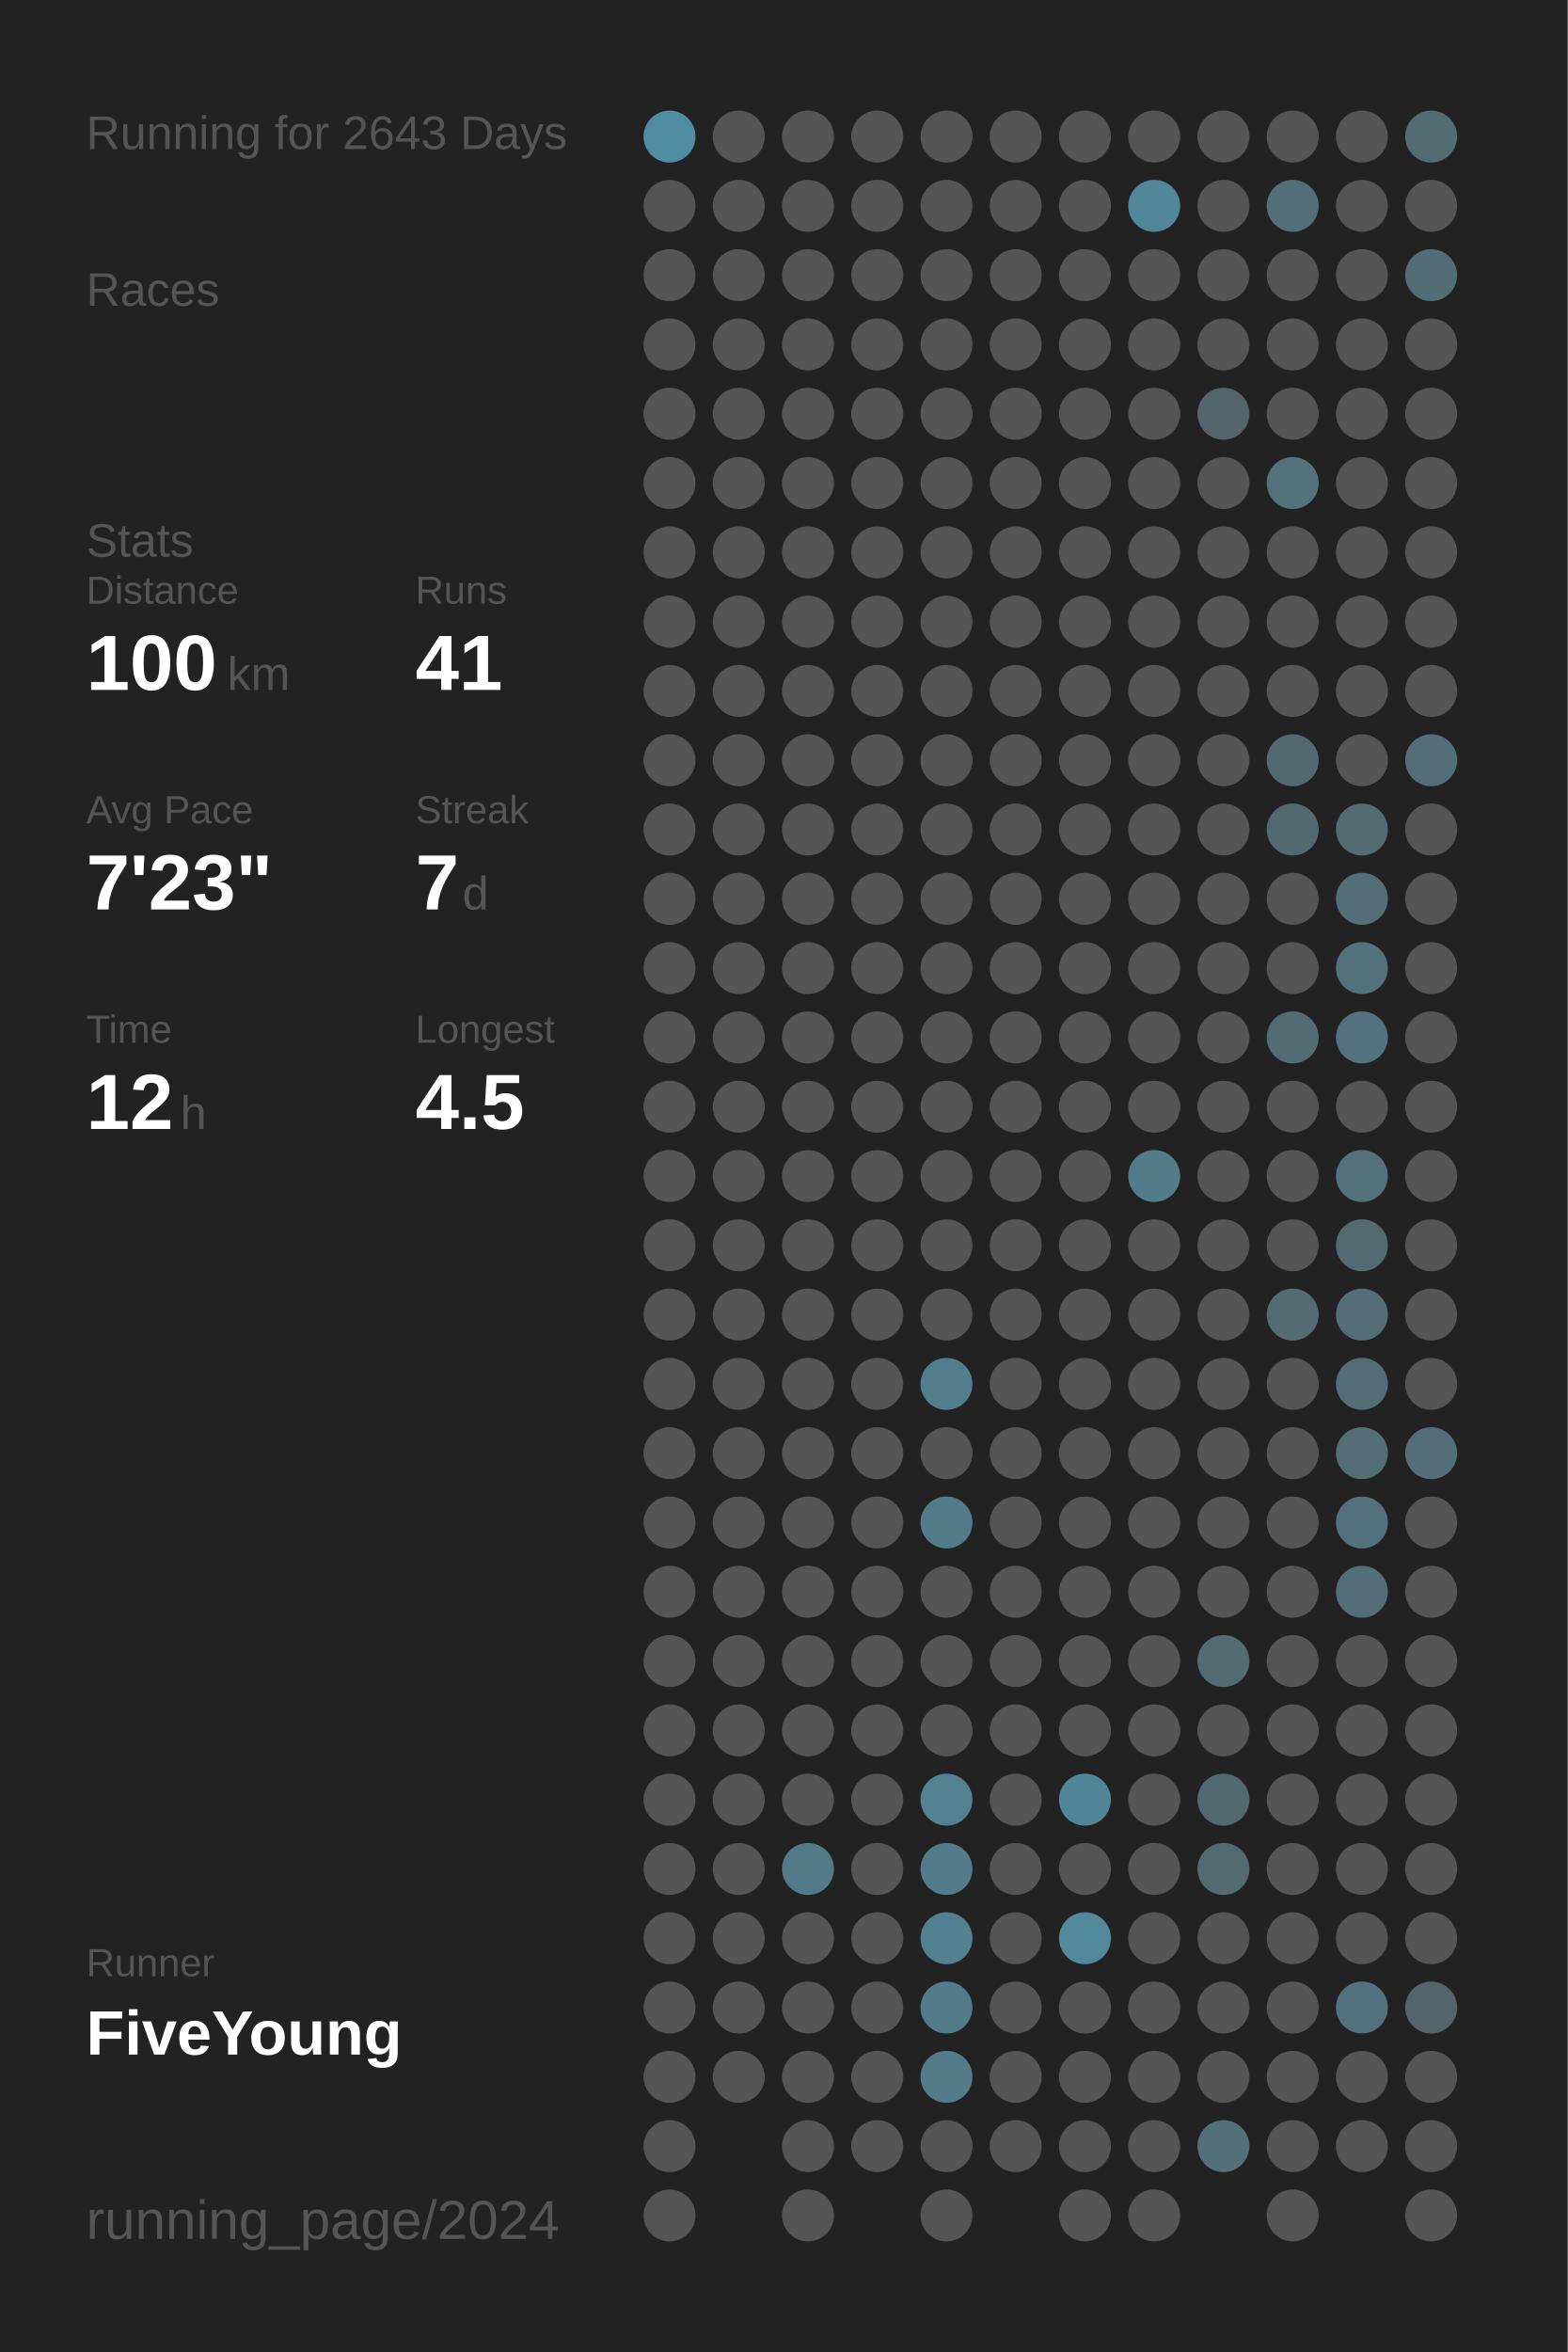
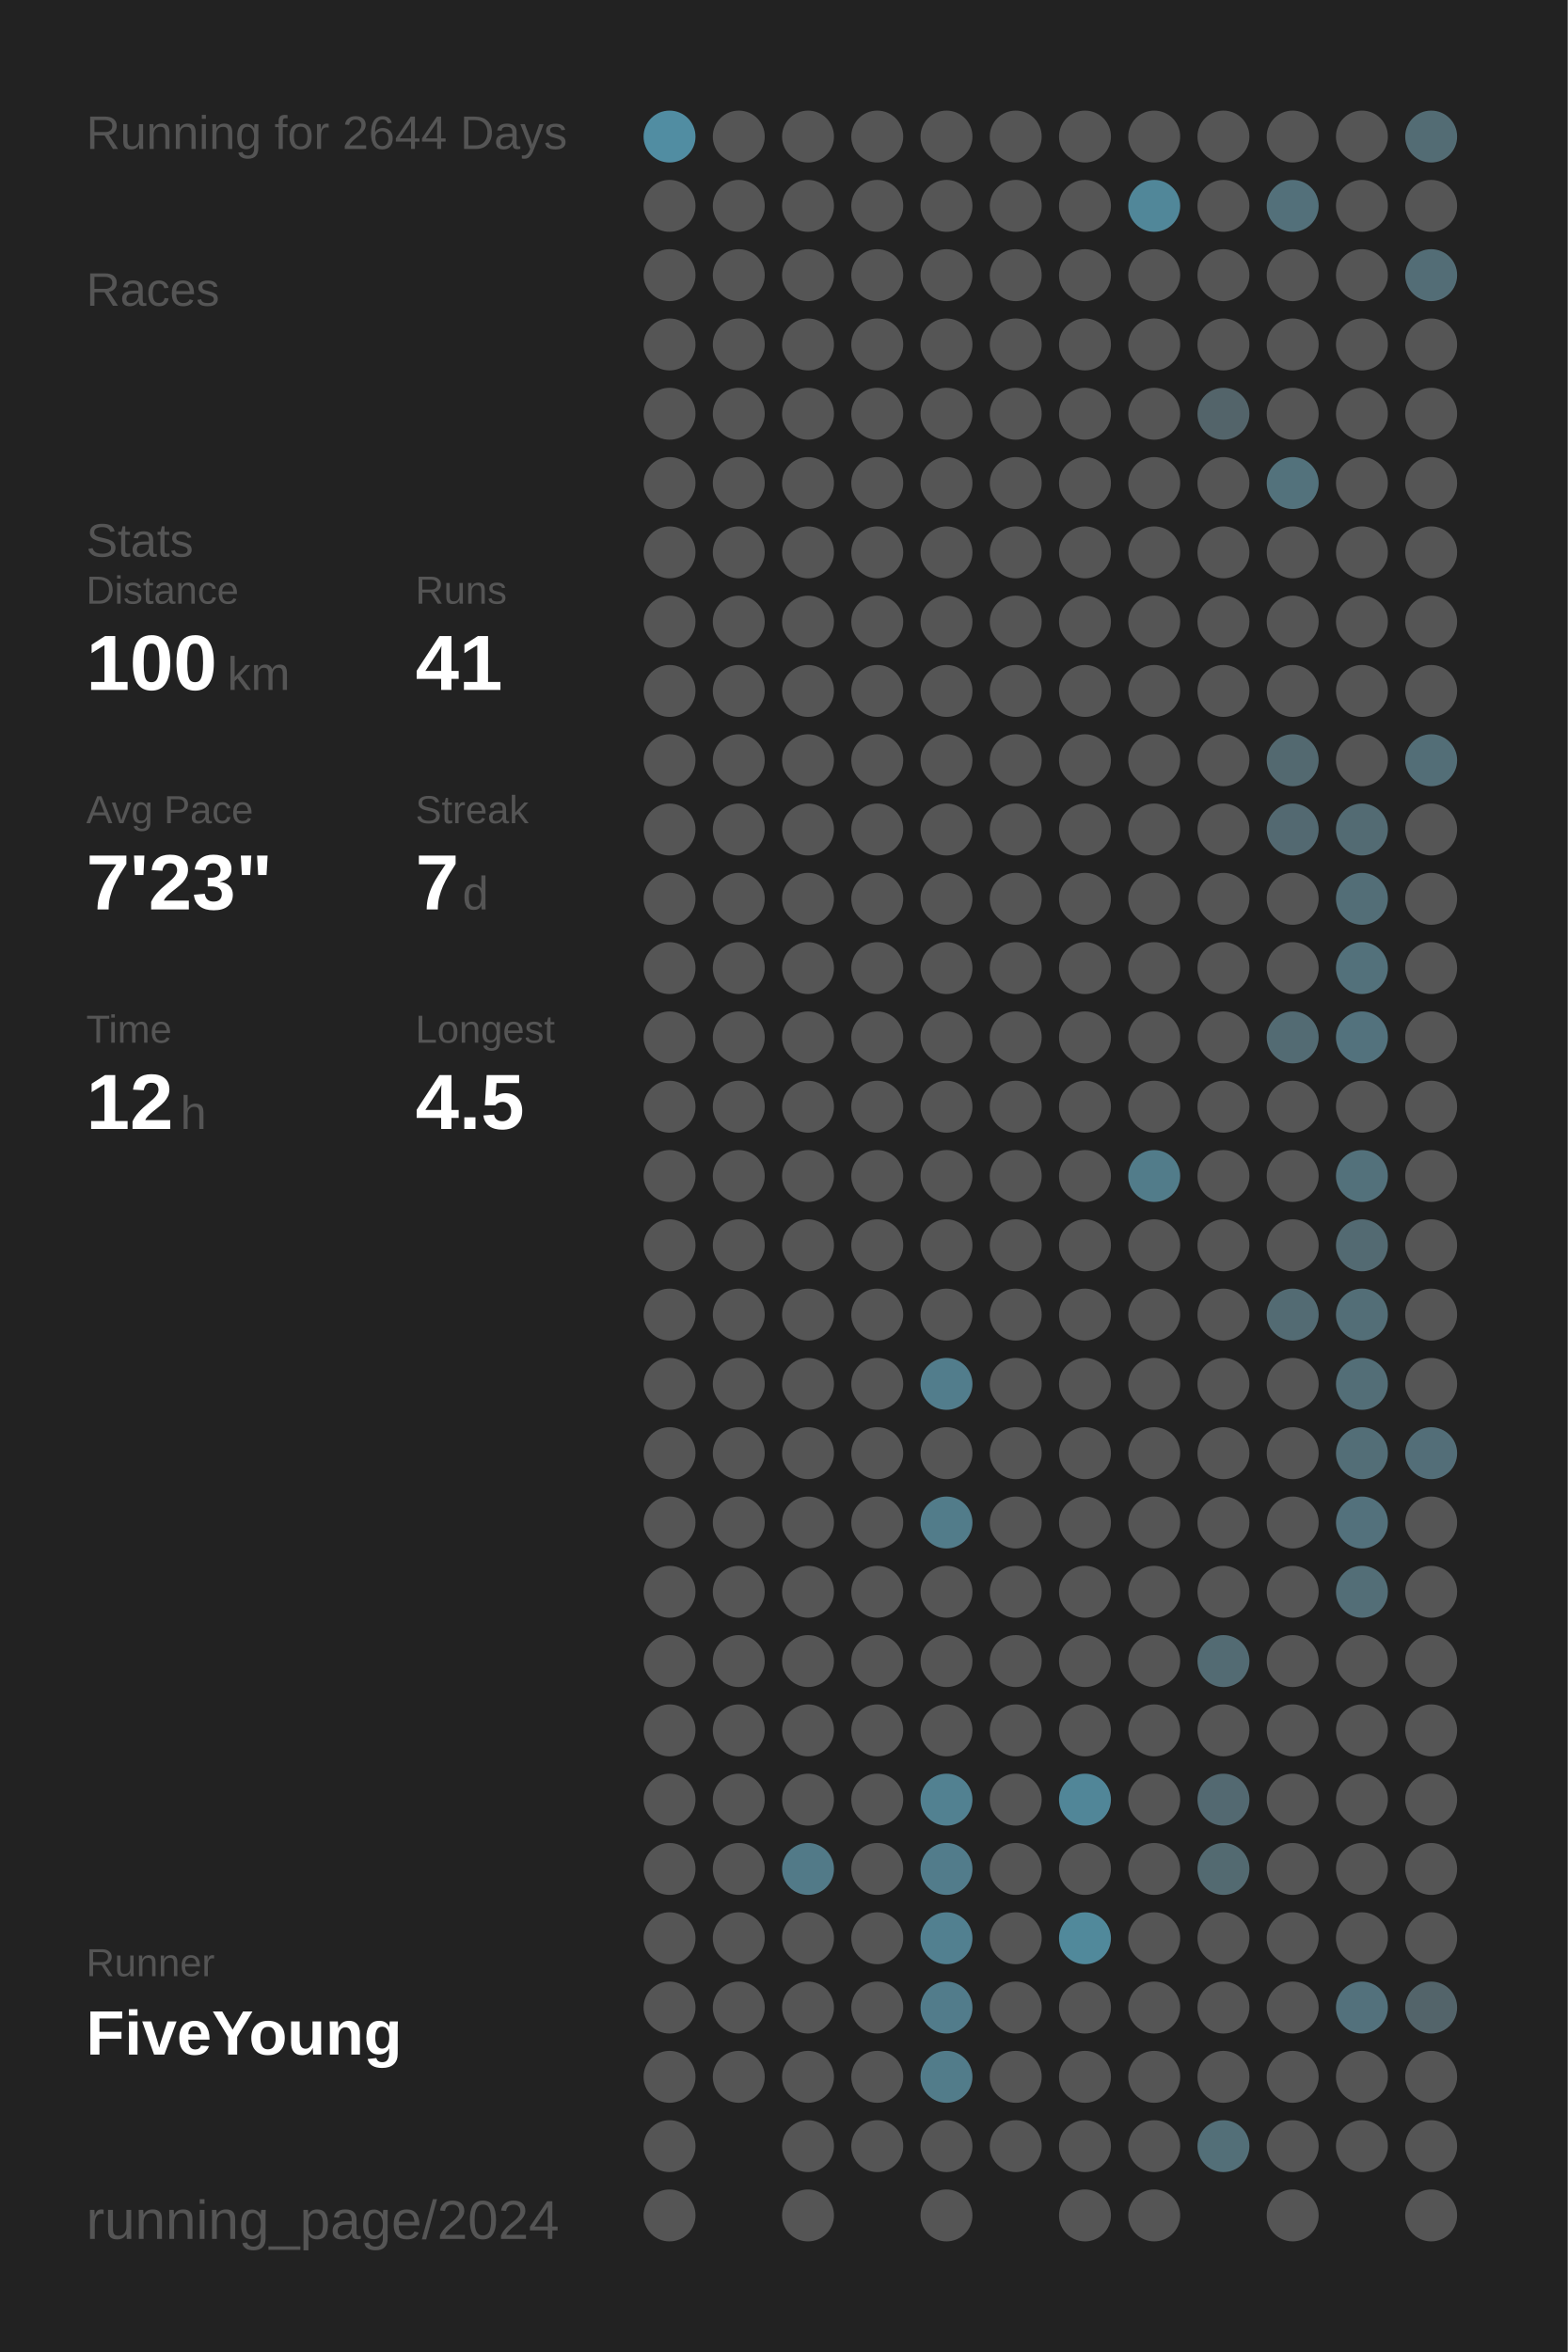
<svg xmlns="http://www.w3.org/2000/svg" baseProfile="full" height="300mm" version="1.1" viewBox="0,0,200,300" width="200mm">
  <defs />
  <rect fill="#222222" height="300" width="200" x="0" y="0" />
-   <text fill="#555555" style="font-size:6px; font-family:Arial;" x="11" y="19">Running for 2643 Days</text>
+   <text fill="#555555" style="font-size:6px; font-family:Arial;" x="11" y="19">Running for 2644 Days</text>
  <text fill="#555555" style="font-size:6px; font-family:Arial;" x="11" y="39">Races</text>
  <text fill="#555555" style="font-size:6px; font-family:Arial;" x="11" y="71">Stats</text>
  <text fill="#555555" style="font-size:5px; font-family:Arial;" x="11" y="77">Distance</text>
  <text fill="#FFFFFF" style="font-size:10px; font-family:Arial; font-weight:bold;" x="11" y="88">100</text>
  <text fill="#555555" style="font-size:6px; font-family:Arial;" x="29" y="88">km</text>
  <text fill="#555555" style="font-size:5px; font-family:Arial;" x="53" y="77">Runs</text>
  <text fill="#FFFFFF" style="font-size:10px; font-family:Arial; font-weight:bold;" x="53" y="88">41</text>
  <text fill="#555555" style="font-size:5px; font-family:Arial;" x="11" y="105">Avg Pace</text>
  <text fill="#FFFFFF" style="font-size:10px; font-family:Arial; font-weight:bold;" x="11" y="116">7'23"</text>
  <text fill="#555555" style="font-size:5px; font-family:Arial;" x="53" y="105">Streak</text>
  <text fill="#FFFFFF" style="font-size:10px; font-family:Arial; font-weight:bold;" x="53" y="116">7</text>
  <text fill="#555555" style="font-size:6px; font-family:Arial;" x="59" y="116">d</text>
  <text fill="#555555" style="font-size:5px; font-family:Arial;" x="11" y="133">Time</text>
  <text fill="#FFFFFF" style="font-size:10px; font-family:Arial; font-weight:bold;" x="11" y="144">12</text>
  <text fill="#555555" style="font-size:6px; font-family:Arial;" x="23" y="144">h</text>
  <text fill="#555555" style="font-size:5px; font-family:Arial;" x="53" y="133">Longest</text>
  <text fill="#FFFFFF" style="font-size:10px; font-family:Arial; font-weight:bold;" x="53" y="144">4.5</text>
  <text fill="#555555" style="font-size:5px; font-family:Arial;" x="11" y="252.065">Runner</text>
  <text fill="#FFFFFF" style="font-size:8px; font-family:Arial; font-weight:bold;" x="11" y="262.065">FiveYoung</text>
  <text fill="#555555" style="font-size:7px; font-family:Arial;" x="11" y="285.581">running_page/2024</text>
  <circle cx="85.417" cy="17.419" fill="#518da2" r="3.312" />
  <circle cx="85.417" cy="26.258" fill="#555555" r="3.312" />
  <circle cx="85.417" cy="35.097" fill="#555555" r="3.312" />
  <circle cx="85.417" cy="43.935" fill="#555555" r="3.312" />
  <circle cx="85.417" cy="52.774" fill="#555555" r="3.312" />
  <circle cx="85.417" cy="61.613" fill="#555555" r="3.312" />
  <circle cx="85.417" cy="70.452" fill="#555555" r="3.312" />
  <circle cx="85.417" cy="79.29" fill="#555555" r="3.312" />
  <circle cx="85.417" cy="88.129" fill="#555555" r="3.312" />
  <circle cx="85.417" cy="96.968" fill="#555555" r="3.312" />
  <circle cx="85.417" cy="105.806" fill="#555555" r="3.312" />
  <circle cx="85.417" cy="114.645" fill="#555555" r="3.312" />
  <circle cx="85.417" cy="123.484" fill="#555555" r="3.312" />
  <circle cx="85.417" cy="132.323" fill="#555555" r="3.312" />
  <circle cx="85.417" cy="141.161" fill="#555555" r="3.312" />
  <circle cx="85.417" cy="150" fill="#555555" r="3.312" />
  <circle cx="85.417" cy="158.839" fill="#555555" r="3.312" />
  <circle cx="85.417" cy="167.677" fill="#555555" r="3.312" />
  <circle cx="85.417" cy="176.516" fill="#555555" r="3.312" />
  <circle cx="85.417" cy="185.355" fill="#555555" r="3.312" />
  <circle cx="85.417" cy="194.194" fill="#555555" r="3.312" />
  <circle cx="85.417" cy="203.032" fill="#555555" r="3.312" />
  <circle cx="85.417" cy="211.871" fill="#555555" r="3.312" />
  <circle cx="85.417" cy="220.71" fill="#555555" r="3.312" />
  <circle cx="85.417" cy="229.548" fill="#555555" r="3.312" />
  <circle cx="85.417" cy="238.387" fill="#555555" r="3.312" />
  <circle cx="85.417" cy="247.226" fill="#555555" r="3.312" />
  <circle cx="85.417" cy="256.065" fill="#555555" r="3.312" />
  <circle cx="85.417" cy="264.903" fill="#555555" r="3.312" />
  <circle cx="85.417" cy="273.742" fill="#555555" r="3.312" />
  <circle cx="85.417" cy="282.581" fill="#555555" r="3.312" />
  <circle cx="94.25" cy="17.419" fill="#555555" r="3.312" />
  <circle cx="94.25" cy="26.258" fill="#555555" r="3.312" />
  <circle cx="94.25" cy="35.097" fill="#555555" r="3.312" />
  <circle cx="94.25" cy="43.935" fill="#555555" r="3.312" />
  <circle cx="94.25" cy="52.774" fill="#555555" r="3.312" />
  <circle cx="94.25" cy="61.613" fill="#555555" r="3.312" />
  <circle cx="94.25" cy="70.452" fill="#555555" r="3.312" />
  <circle cx="94.25" cy="79.29" fill="#555555" r="3.312" />
  <circle cx="94.25" cy="88.129" fill="#555555" r="3.312" />
  <circle cx="94.25" cy="96.968" fill="#555555" r="3.312" />
  <circle cx="94.25" cy="105.806" fill="#555555" r="3.312" />
  <circle cx="94.25" cy="114.645" fill="#555555" r="3.312" />
  <circle cx="94.25" cy="123.484" fill="#555555" r="3.312" />
  <circle cx="94.25" cy="132.323" fill="#555555" r="3.312" />
  <circle cx="94.25" cy="141.161" fill="#555555" r="3.312" />
  <circle cx="94.25" cy="150" fill="#555555" r="3.312" />
  <circle cx="94.25" cy="158.839" fill="#555555" r="3.312" />
  <circle cx="94.25" cy="167.677" fill="#555555" r="3.312" />
  <circle cx="94.25" cy="176.516" fill="#555555" r="3.312" />
  <circle cx="94.25" cy="185.355" fill="#555555" r="3.312" />
  <circle cx="94.25" cy="194.194" fill="#555555" r="3.312" />
  <circle cx="94.25" cy="203.032" fill="#555555" r="3.312" />
  <circle cx="94.25" cy="211.871" fill="#555555" r="3.312" />
  <circle cx="94.25" cy="220.71" fill="#555555" r="3.312" />
  <circle cx="94.25" cy="229.548" fill="#555555" r="3.312" />
  <circle cx="94.25" cy="238.387" fill="#555555" r="3.312" />
  <circle cx="94.25" cy="247.226" fill="#555555" r="3.312" />
  <circle cx="94.25" cy="256.065" fill="#555555" r="3.312" />
  <circle cx="94.25" cy="264.903" fill="#555555" r="3.312" />
  <circle cx="103.083" cy="17.419" fill="#555555" r="3.312" />
  <circle cx="103.083" cy="26.258" fill="#555555" r="3.312" />
  <circle cx="103.083" cy="35.097" fill="#555555" r="3.312" />
  <circle cx="103.083" cy="43.935" fill="#555555" r="3.312" />
  <circle cx="103.083" cy="52.774" fill="#555555" r="3.312" />
  <circle cx="103.083" cy="61.613" fill="#555555" r="3.312" />
  <circle cx="103.083" cy="70.452" fill="#555555" r="3.312" />
  <circle cx="103.083" cy="79.29" fill="#555555" r="3.312" />
  <circle cx="103.083" cy="88.129" fill="#555555" r="3.312" />
  <circle cx="103.083" cy="96.968" fill="#555555" r="3.312" />
  <circle cx="103.083" cy="105.806" fill="#555555" r="3.312" />
  <circle cx="103.083" cy="114.645" fill="#555555" r="3.312" />
  <circle cx="103.083" cy="123.484" fill="#555555" r="3.312" />
  <circle cx="103.083" cy="132.323" fill="#555555" r="3.312" />
  <circle cx="103.083" cy="141.161" fill="#555555" r="3.312" />
  <circle cx="103.083" cy="150" fill="#555555" r="3.312" />
  <circle cx="103.083" cy="158.839" fill="#555555" r="3.312" />
  <circle cx="103.083" cy="167.677" fill="#555555" r="3.312" />
  <circle cx="103.083" cy="176.516" fill="#555555" r="3.312" />
  <circle cx="103.083" cy="185.355" fill="#555555" r="3.312" />
  <circle cx="103.083" cy="194.194" fill="#555555" r="3.312" />
  <circle cx="103.083" cy="203.032" fill="#555555" r="3.312" />
  <circle cx="103.083" cy="211.871" fill="#555555" r="3.312" />
  <circle cx="103.083" cy="220.71" fill="#555555" r="3.312" />
  <circle cx="103.083" cy="229.548" fill="#555555" r="3.312" />
  <circle cx="103.083" cy="238.387" fill="#527a88" r="3.312" />
  <circle cx="103.083" cy="247.226" fill="#555555" r="3.312" />
  <circle cx="103.083" cy="256.065" fill="#555555" r="3.312" />
  <circle cx="103.083" cy="264.903" fill="#555555" r="3.312" />
  <circle cx="103.083" cy="273.742" fill="#555555" r="3.312" />
  <circle cx="103.083" cy="282.581" fill="#555555" r="3.312" />
  <circle cx="111.917" cy="17.419" fill="#555555" r="3.312" />
  <circle cx="111.917" cy="26.258" fill="#555555" r="3.312" />
  <circle cx="111.917" cy="35.097" fill="#555555" r="3.312" />
  <circle cx="111.917" cy="43.935" fill="#555555" r="3.312" />
  <circle cx="111.917" cy="52.774" fill="#555555" r="3.312" />
  <circle cx="111.917" cy="61.613" fill="#555555" r="3.312" />
  <circle cx="111.917" cy="70.452" fill="#555555" r="3.312" />
  <circle cx="111.917" cy="79.29" fill="#555555" r="3.312" />
  <circle cx="111.917" cy="88.129" fill="#555555" r="3.312" />
  <circle cx="111.917" cy="96.968" fill="#555555" r="3.312" />
  <circle cx="111.917" cy="105.806" fill="#555555" r="3.312" />
  <circle cx="111.917" cy="114.645" fill="#555555" r="3.312" />
  <circle cx="111.917" cy="123.484" fill="#555555" r="3.312" />
  <circle cx="111.917" cy="132.323" fill="#555555" r="3.312" />
  <circle cx="111.917" cy="141.161" fill="#555555" r="3.312" />
  <circle cx="111.917" cy="150" fill="#555555" r="3.312" />
  <circle cx="111.917" cy="158.839" fill="#555555" r="3.312" />
  <circle cx="111.917" cy="167.677" fill="#555555" r="3.312" />
  <circle cx="111.917" cy="176.516" fill="#555555" r="3.312" />
  <circle cx="111.917" cy="185.355" fill="#555555" r="3.312" />
  <circle cx="111.917" cy="194.194" fill="#555555" r="3.312" />
  <circle cx="111.917" cy="203.032" fill="#555555" r="3.312" />
  <circle cx="111.917" cy="211.871" fill="#555555" r="3.312" />
  <circle cx="111.917" cy="220.71" fill="#555555" r="3.312" />
  <circle cx="111.917" cy="229.548" fill="#555555" r="3.312" />
  <circle cx="111.917" cy="238.387" fill="#555555" r="3.312" />
  <circle cx="111.917" cy="247.226" fill="#555555" r="3.312" />
  <circle cx="111.917" cy="256.065" fill="#555555" r="3.312" />
  <circle cx="111.917" cy="264.903" fill="#555555" r="3.312" />
  <circle cx="111.917" cy="273.742" fill="#555555" r="3.312" />
  <circle cx="120.75" cy="17.419" fill="#555555" r="3.312" />
  <circle cx="120.75" cy="26.258" fill="#555555" r="3.312" />
  <circle cx="120.75" cy="35.097" fill="#555555" r="3.312" />
  <circle cx="120.75" cy="43.935" fill="#555555" r="3.312" />
  <circle cx="120.75" cy="52.774" fill="#555555" r="3.312" />
  <circle cx="120.75" cy="61.613" fill="#555555" r="3.312" />
  <circle cx="120.75" cy="70.452" fill="#555555" r="3.312" />
  <circle cx="120.75" cy="79.29" fill="#555555" r="3.312" />
  <circle cx="120.75" cy="88.129" fill="#555555" r="3.312" />
  <circle cx="120.75" cy="96.968" fill="#555555" r="3.312" />
  <circle cx="120.75" cy="105.806" fill="#555555" r="3.312" />
  <circle cx="120.75" cy="114.645" fill="#555555" r="3.312" />
  <circle cx="120.75" cy="123.484" fill="#555555" r="3.312" />
  <circle cx="120.75" cy="132.323" fill="#555555" r="3.312" />
  <circle cx="120.75" cy="141.161" fill="#555555" r="3.312" />
  <circle cx="120.75" cy="150" fill="#555555" r="3.312" />
  <circle cx="120.75" cy="158.839" fill="#555555" r="3.312" />
  <circle cx="120.75" cy="167.677" fill="#555555" r="3.312" />
  <circle cx="120.75" cy="176.516" fill="#527d8c" r="3.312" />
  <circle cx="120.75" cy="185.355" fill="#555555" r="3.312" />
  <circle cx="120.75" cy="194.194" fill="#527c8a" r="3.312" />
  <circle cx="120.75" cy="203.032" fill="#555555" r="3.312" />
  <circle cx="120.75" cy="211.871" fill="#555555" r="3.312" />
  <circle cx="120.75" cy="220.71" fill="#555555" r="3.312" />
  <circle cx="120.75" cy="229.548" fill="#528191" r="3.312" />
  <circle cx="120.75" cy="238.387" fill="#527c8b" r="3.312" />
  <circle cx="120.75" cy="247.226" fill="#528090" r="3.312" />
  <circle cx="120.75" cy="256.065" fill="#527c8b" r="3.312" />
  <circle cx="120.75" cy="264.903" fill="#527c8a" r="3.312" />
  <circle cx="120.75" cy="273.742" fill="#555555" r="3.312" />
  <circle cx="120.75" cy="282.581" fill="#555555" r="3.312" />
  <circle cx="129.583" cy="17.419" fill="#555555" r="3.312" />
  <circle cx="129.583" cy="26.258" fill="#555555" r="3.312" />
  <circle cx="129.583" cy="35.097" fill="#555555" r="3.312" />
  <circle cx="129.583" cy="43.935" fill="#555555" r="3.312" />
  <circle cx="129.583" cy="52.774" fill="#555555" r="3.312" />
  <circle cx="129.583" cy="61.613" fill="#555555" r="3.312" />
  <circle cx="129.583" cy="70.452" fill="#555555" r="3.312" />
  <circle cx="129.583" cy="79.29" fill="#555555" r="3.312" />
  <circle cx="129.583" cy="88.129" fill="#555555" r="3.312" />
  <circle cx="129.583" cy="96.968" fill="#555555" r="3.312" />
  <circle cx="129.583" cy="105.806" fill="#555555" r="3.312" />
  <circle cx="129.583" cy="114.645" fill="#555555" r="3.312" />
  <circle cx="129.583" cy="123.484" fill="#555555" r="3.312" />
  <circle cx="129.583" cy="132.323" fill="#555555" r="3.312" />
  <circle cx="129.583" cy="141.161" fill="#555555" r="3.312" />
  <circle cx="129.583" cy="150" fill="#555555" r="3.312" />
  <circle cx="129.583" cy="158.839" fill="#555555" r="3.312" />
  <circle cx="129.583" cy="167.677" fill="#555555" r="3.312" />
  <circle cx="129.583" cy="176.516" fill="#555555" r="3.312" />
  <circle cx="129.583" cy="185.355" fill="#555555" r="3.312" />
  <circle cx="129.583" cy="194.194" fill="#555555" r="3.312" />
  <circle cx="129.583" cy="203.032" fill="#555555" r="3.312" />
  <circle cx="129.583" cy="211.871" fill="#555555" r="3.312" />
  <circle cx="129.583" cy="220.71" fill="#555555" r="3.312" />
  <circle cx="129.583" cy="229.548" fill="#555555" r="3.312" />
  <circle cx="129.583" cy="238.387" fill="#555555" r="3.312" />
  <circle cx="129.583" cy="247.226" fill="#555555" r="3.312" />
  <circle cx="129.583" cy="256.065" fill="#555555" r="3.312" />
  <circle cx="129.583" cy="264.903" fill="#555555" r="3.312" />
  <circle cx="129.583" cy="273.742" fill="#555555" r="3.312" />
  <circle cx="138.417" cy="17.419" fill="#555555" r="3.312" />
  <circle cx="138.417" cy="26.258" fill="#555555" r="3.312" />
  <circle cx="138.417" cy="35.097" fill="#555555" r="3.312" />
  <circle cx="138.417" cy="43.935" fill="#555555" r="3.312" />
  <circle cx="138.417" cy="52.774" fill="#555555" r="3.312" />
  <circle cx="138.417" cy="61.613" fill="#555555" r="3.312" />
  <circle cx="138.417" cy="70.452" fill="#555555" r="3.312" />
  <circle cx="138.417" cy="79.29" fill="#555555" r="3.312" />
  <circle cx="138.417" cy="88.129" fill="#555555" r="3.312" />
  <circle cx="138.417" cy="96.968" fill="#555555" r="3.312" />
  <circle cx="138.417" cy="105.806" fill="#555555" r="3.312" />
  <circle cx="138.417" cy="114.645" fill="#555555" r="3.312" />
  <circle cx="138.417" cy="123.484" fill="#555555" r="3.312" />
  <circle cx="138.417" cy="132.323" fill="#555555" r="3.312" />
  <circle cx="138.417" cy="141.161" fill="#555555" r="3.312" />
  <circle cx="138.417" cy="150" fill="#555555" r="3.312" />
  <circle cx="138.417" cy="158.839" fill="#555555" r="3.312" />
  <circle cx="138.417" cy="167.677" fill="#555555" r="3.312" />
  <circle cx="138.417" cy="176.516" fill="#555555" r="3.312" />
  <circle cx="138.417" cy="185.355" fill="#555555" r="3.312" />
  <circle cx="138.417" cy="194.194" fill="#555555" r="3.312" />
  <circle cx="138.417" cy="203.032" fill="#555555" r="3.312" />
  <circle cx="138.417" cy="211.871" fill="#555555" r="3.312" />
  <circle cx="138.417" cy="220.71" fill="#555555" r="3.312" />
  <circle cx="138.417" cy="229.548" fill="#518698" r="3.312" />
  <circle cx="138.417" cy="238.387" fill="#555555" r="3.312" />
  <circle cx="138.417" cy="247.226" fill="#51899b" r="3.312" />
  <circle cx="138.417" cy="256.065" fill="#555555" r="3.312" />
  <circle cx="138.417" cy="264.903" fill="#555555" r="3.312" />
  <circle cx="138.417" cy="273.742" fill="#555555" r="3.312" />
  <circle cx="138.417" cy="282.581" fill="#555555" r="3.312" />
  <circle cx="147.25" cy="17.419" fill="#555555" r="3.312" />
  <circle cx="147.25" cy="26.258" fill="#518799" r="3.312" />
  <circle cx="147.25" cy="35.097" fill="#555555" r="3.312" />
  <circle cx="147.25" cy="43.935" fill="#555555" r="3.312" />
  <circle cx="147.25" cy="52.774" fill="#555555" r="3.312" />
  <circle cx="147.25" cy="61.613" fill="#555555" r="3.312" />
  <circle cx="147.25" cy="70.452" fill="#555555" r="3.312" />
  <circle cx="147.25" cy="79.29" fill="#555555" r="3.312" />
  <circle cx="147.25" cy="88.129" fill="#555555" r="3.312" />
  <circle cx="147.25" cy="96.968" fill="#555555" r="3.312" />
  <circle cx="147.25" cy="105.806" fill="#555555" r="3.312" />
  <circle cx="147.25" cy="114.645" fill="#555555" r="3.312" />
  <circle cx="147.25" cy="123.484" fill="#555555" r="3.312" />
  <circle cx="147.25" cy="132.323" fill="#555555" r="3.312" />
  <circle cx="147.25" cy="141.161" fill="#555555" r="3.312" />
  <circle cx="147.25" cy="150" fill="#527c8a" r="3.312" />
  <circle cx="147.25" cy="158.839" fill="#555555" r="3.312" />
  <circle cx="147.25" cy="167.677" fill="#555555" r="3.312" />
  <circle cx="147.25" cy="176.516" fill="#555555" r="3.312" />
  <circle cx="147.25" cy="185.355" fill="#555555" r="3.312" />
  <circle cx="147.25" cy="194.194" fill="#555555" r="3.312" />
  <circle cx="147.25" cy="203.032" fill="#555555" r="3.312" />
  <circle cx="147.25" cy="211.871" fill="#555555" r="3.312" />
  <circle cx="147.25" cy="220.71" fill="#555555" r="3.312" />
  <circle cx="147.25" cy="229.548" fill="#555555" r="3.312" />
  <circle cx="147.25" cy="238.387" fill="#555555" r="3.312" />
  <circle cx="147.25" cy="247.226" fill="#555555" r="3.312" />
  <circle cx="147.25" cy="256.065" fill="#555555" r="3.312" />
  <circle cx="147.25" cy="264.903" fill="#555555" r="3.312" />
  <circle cx="147.25" cy="273.742" fill="#555555" r="3.312" />
  <circle cx="147.25" cy="282.581" fill="#555555" r="3.312" />
  <circle cx="156.083" cy="17.419" fill="#555555" r="3.312" />
  <circle cx="156.083" cy="26.258" fill="#555555" r="3.312" />
  <circle cx="156.083" cy="35.097" fill="#555555" r="3.312" />
  <circle cx="156.083" cy="43.935" fill="#555555" r="3.312" />
  <circle cx="156.083" cy="52.774" fill="#53646a" r="3.312" />
  <circle cx="156.083" cy="61.613" fill="#555555" r="3.312" />
  <circle cx="156.083" cy="70.452" fill="#555555" r="3.312" />
  <circle cx="156.083" cy="79.29" fill="#555555" r="3.312" />
  <circle cx="156.083" cy="88.129" fill="#555555" r="3.312" />
  <circle cx="156.083" cy="96.968" fill="#555555" r="3.312" />
  <circle cx="156.083" cy="105.806" fill="#555555" r="3.312" />
  <circle cx="156.083" cy="114.645" fill="#555555" r="3.312" />
  <circle cx="156.083" cy="123.484" fill="#555555" r="3.312" />
  <circle cx="156.083" cy="132.323" fill="#555555" r="3.312" />
  <circle cx="156.083" cy="141.161" fill="#555555" r="3.312" />
  <circle cx="156.083" cy="150" fill="#555555" r="3.312" />
  <circle cx="156.083" cy="158.839" fill="#555555" r="3.312" />
  <circle cx="156.083" cy="167.677" fill="#555555" r="3.312" />
  <circle cx="156.083" cy="176.516" fill="#555555" r="3.312" />
  <circle cx="156.083" cy="185.355" fill="#555555" r="3.312" />
  <circle cx="156.083" cy="194.194" fill="#555555" r="3.312" />
  <circle cx="156.083" cy="203.032" fill="#555555" r="3.312" />
  <circle cx="156.083" cy="211.871" fill="#536b73" r="3.312" />
  <circle cx="156.083" cy="220.71" fill="#555555" r="3.312" />
  <circle cx="156.083" cy="229.548" fill="#536971" r="3.312" />
  <circle cx="156.083" cy="238.387" fill="#536a71" r="3.312" />
  <circle cx="156.083" cy="247.226" fill="#555555" r="3.312" />
  <circle cx="156.083" cy="256.065" fill="#555555" r="3.312" />
  <circle cx="156.083" cy="264.903" fill="#555555" r="3.312" />
  <circle cx="156.083" cy="273.742" fill="#536f78" r="3.312" />
  <circle cx="164.917" cy="17.419" fill="#555555" r="3.312" />
  <circle cx="164.917" cy="26.258" fill="#53707a" r="3.312" />
  <circle cx="164.917" cy="35.097" fill="#555555" r="3.312" />
  <circle cx="164.917" cy="43.935" fill="#555555" r="3.312" />
  <circle cx="164.917" cy="52.774" fill="#555555" r="3.312" />
  <circle cx="164.917" cy="61.613" fill="#53727c" r="3.312" />
  <circle cx="164.917" cy="70.452" fill="#555555" r="3.312" />
  <circle cx="164.917" cy="79.29" fill="#555555" r="3.312" />
  <circle cx="164.917" cy="88.129" fill="#555555" r="3.312" />
  <circle cx="164.917" cy="96.968" fill="#536970" r="3.312" />
  <circle cx="164.917" cy="105.806" fill="#536971" r="3.312" />
  <circle cx="164.917" cy="114.645" fill="#555555" r="3.312" />
  <circle cx="164.917" cy="123.484" fill="#555555" r="3.312" />
  <circle cx="164.917" cy="132.323" fill="#536b73" r="3.312" />
  <circle cx="164.917" cy="141.161" fill="#555555" r="3.312" />
  <circle cx="164.917" cy="150" fill="#555555" r="3.312" />
  <circle cx="164.917" cy="158.839" fill="#555555" r="3.312" />
  <circle cx="164.917" cy="167.677" fill="#536b73" r="3.312" />
  <circle cx="164.917" cy="176.516" fill="#555555" r="3.312" />
  <circle cx="164.917" cy="185.355" fill="#555555" r="3.312" />
  <circle cx="164.917" cy="194.194" fill="#555555" r="3.312" />
  <circle cx="164.917" cy="203.032" fill="#555555" r="3.312" />
  <circle cx="164.917" cy="211.871" fill="#555555" r="3.312" />
  <circle cx="164.917" cy="220.71" fill="#555555" r="3.312" />
  <circle cx="164.917" cy="229.548" fill="#555555" r="3.312" />
  <circle cx="164.917" cy="238.387" fill="#555555" r="3.312" />
  <circle cx="164.917" cy="247.226" fill="#555555" r="3.312" />
  <circle cx="164.917" cy="256.065" fill="#555555" r="3.312" />
  <circle cx="164.917" cy="264.903" fill="#555555" r="3.312" />
  <circle cx="164.917" cy="273.742" fill="#555555" r="3.312" />
  <circle cx="164.917" cy="282.581" fill="#555555" r="3.312" />
  <circle cx="173.75" cy="17.419" fill="#555555" r="3.312" />
  <circle cx="173.75" cy="26.258" fill="#555555" r="3.312" />
  <circle cx="173.75" cy="35.097" fill="#555555" r="3.312" />
  <circle cx="173.75" cy="43.935" fill="#555555" r="3.312" />
  <circle cx="173.75" cy="52.774" fill="#555555" r="3.312" />
  <circle cx="173.75" cy="61.613" fill="#555555" r="3.312" />
  <circle cx="173.75" cy="70.452" fill="#555555" r="3.312" />
  <circle cx="173.75" cy="79.29" fill="#555555" r="3.312" />
  <circle cx="173.75" cy="88.129" fill="#555555" r="3.312" />
  <circle cx="173.75" cy="96.968" fill="#555555" r="3.312" />
  <circle cx="173.75" cy="105.806" fill="#536b73" r="3.312" />
  <circle cx="173.75" cy="114.645" fill="#536e77" r="3.312" />
  <circle cx="173.75" cy="123.484" fill="#53717b" r="3.312" />
  <circle cx="173.75" cy="132.323" fill="#53727d" r="3.312" />
  <circle cx="173.75" cy="141.161" fill="#555555" r="3.312" />
  <circle cx="173.75" cy="150" fill="#53717b" r="3.312" />
  <circle cx="173.75" cy="158.839" fill="#536a72" r="3.312" />
  <circle cx="173.75" cy="167.677" fill="#536e77" r="3.312" />
  <circle cx="173.75" cy="176.516" fill="#536e77" r="3.312" />
  <circle cx="173.75" cy="185.355" fill="#536e77" r="3.312" />
  <circle cx="173.75" cy="194.194" fill="#53717c" r="3.312" />
  <circle cx="173.75" cy="203.032" fill="#536e77" r="3.312" />
  <circle cx="173.75" cy="211.871" fill="#555555" r="3.312" />
  <circle cx="173.75" cy="220.71" fill="#555555" r="3.312" />
  <circle cx="173.75" cy="229.548" fill="#555555" r="3.312" />
  <circle cx="173.75" cy="238.387" fill="#555555" r="3.312" />
  <circle cx="173.75" cy="247.226" fill="#555555" r="3.312" />
  <circle cx="173.75" cy="256.065" fill="#53717c" r="3.312" />
  <circle cx="173.75" cy="264.903" fill="#555555" r="3.312" />
  <circle cx="173.75" cy="273.742" fill="#555555" r="3.312" />
  <circle cx="182.583" cy="17.419" fill="#536c74" r="3.312" />
  <circle cx="182.583" cy="26.258" fill="#555555" r="3.312" />
  <circle cx="182.583" cy="35.097" fill="#536d76" r="3.312" />
  <circle cx="182.583" cy="43.935" fill="#555555" r="3.312" />
  <circle cx="182.583" cy="52.774" fill="#555555" r="3.312" />
  <circle cx="182.583" cy="61.613" fill="#555555" r="3.312" />
  <circle cx="182.583" cy="70.452" fill="#555555" r="3.312" />
  <circle cx="182.583" cy="79.29" fill="#555555" r="3.312" />
  <circle cx="182.583" cy="88.129" fill="#555555" r="3.312" />
  <circle cx="182.583" cy="96.968" fill="#536e77" r="3.312" />
  <circle cx="182.583" cy="105.806" fill="#555555" r="3.312" />
  <circle cx="182.583" cy="114.645" fill="#555555" r="3.312" />
  <circle cx="182.583" cy="123.484" fill="#555555" r="3.312" />
  <circle cx="182.583" cy="132.323" fill="#555555" r="3.312" />
  <circle cx="182.583" cy="141.161" fill="#555555" r="3.312" />
  <circle cx="182.583" cy="150" fill="#555555" r="3.312" />
  <circle cx="182.583" cy="158.839" fill="#555555" r="3.312" />
  <circle cx="182.583" cy="167.677" fill="#555555" r="3.312" />
  <circle cx="182.583" cy="176.516" fill="#555555" r="3.312" />
  <circle cx="182.583" cy="185.355" fill="#536e78" r="3.312" />
  <circle cx="182.583" cy="194.194" fill="#555555" r="3.312" />
  <circle cx="182.583" cy="203.032" fill="#555555" r="3.312" />
  <circle cx="182.583" cy="211.871" fill="#555555" r="3.312" />
  <circle cx="182.583" cy="220.71" fill="#555555" r="3.312" />
  <circle cx="182.583" cy="229.548" fill="#555555" r="3.312" />
  <circle cx="182.583" cy="238.387" fill="#555555" r="3.312" />
  <circle cx="182.583" cy="247.226" fill="#555555" r="3.312" />
  <circle cx="182.583" cy="256.065" fill="#53646a" r="3.312" />
  <circle cx="182.583" cy="264.903" fill="#555555" r="3.312" />
  <circle cx="182.583" cy="273.742" fill="#555555" r="3.312" />
  <circle cx="182.583" cy="282.581" fill="#555555" r="3.312" />
</svg>
